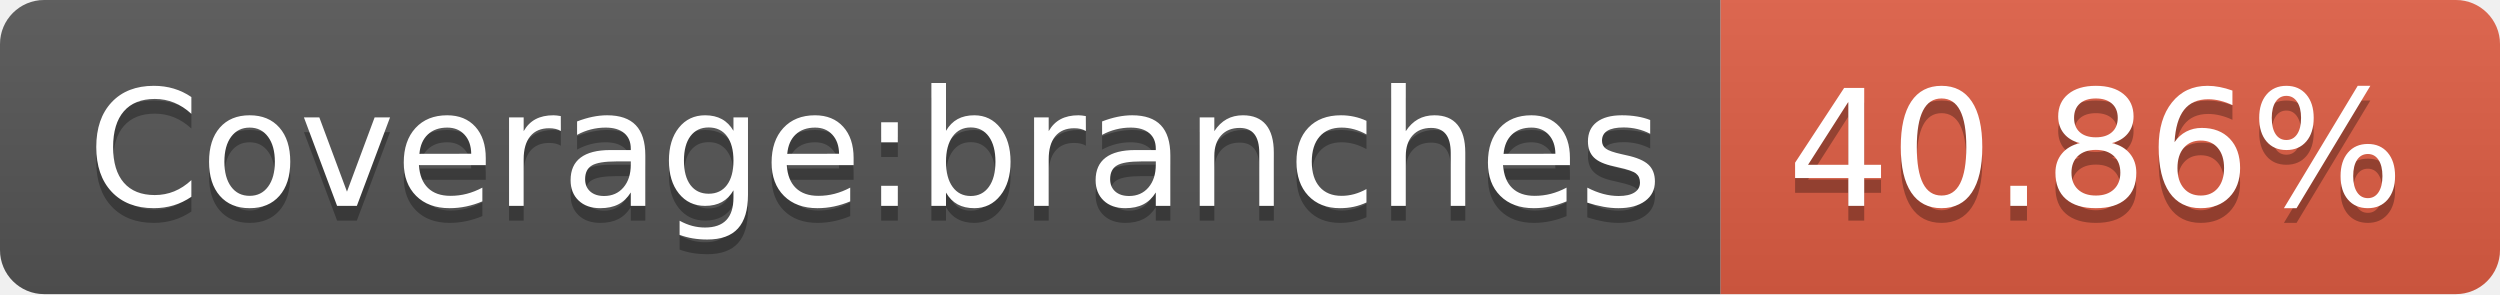
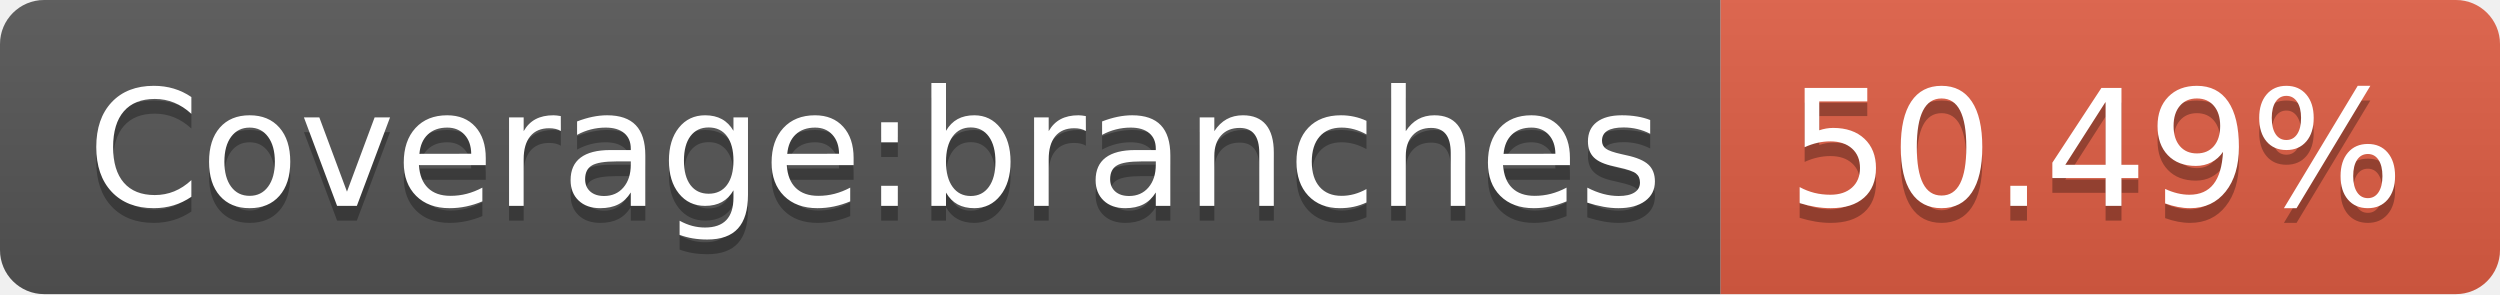
- <svg xmlns="http://www.w3.org/2000/svg" width="170" height="20" role="img" aria-label="Coverage:branches: 40.86%">
+ <svg xmlns="http://www.w3.org/2000/svg" width="170" height="20" role="img" aria-label="Coverage:branches: 50.49%">
  <linearGradient id="s" x2="0" y2="100%">
    <stop offset="0" stop-color="#bbb" stop-opacity=".1" />
    <stop offset="1" stop-opacity=".1" />
  </linearGradient>
  <clipPath id="r">
    <rect width="170" height="20" rx="3" fill="#fff" />
  </clipPath>
  <g clip-path="url(#r)">
    <rect width="117" height="20" fill="#555" />
    <rect x="117" width="53" height="20" fill="#e05d44" />
    <rect width="170" height="20" fill="url(#s)" />
  </g>
  <g fill="#fff" text-anchor="middle" font-family="Verdana,Geneva,DejaVu Sans,sans-serif" text-rendering="geometricPrecision" font-size="110">
    <text aria-hidden="true" x="595" y="150" fill="#010101" fill-opacity=".3" transform="scale(.1)" textLength="1070">Coverage:branches</text>
    <text x="595" y="140" transform="scale(.1)" fill="#fff" textLength="1070">Coverage:branches</text>
-     <text aria-hidden="true" x="1425" y="150" fill="#010101" fill-opacity=".3" transform="scale(.1)" textLength="430">40.86%</text>
-     <text x="1425" y="140" transform="scale(.1)" fill="#fff" textLength="430">40.86%</text>
+     <text aria-hidden="true" x="1425" y="150" fill="#010101" fill-opacity=".3" transform="scale(.1)" textLength="430">50.49%</text>
+     <text x="1425" y="140" transform="scale(.1)" fill="#fff" textLength="430">50.49%</text>
  </g>
</svg>
